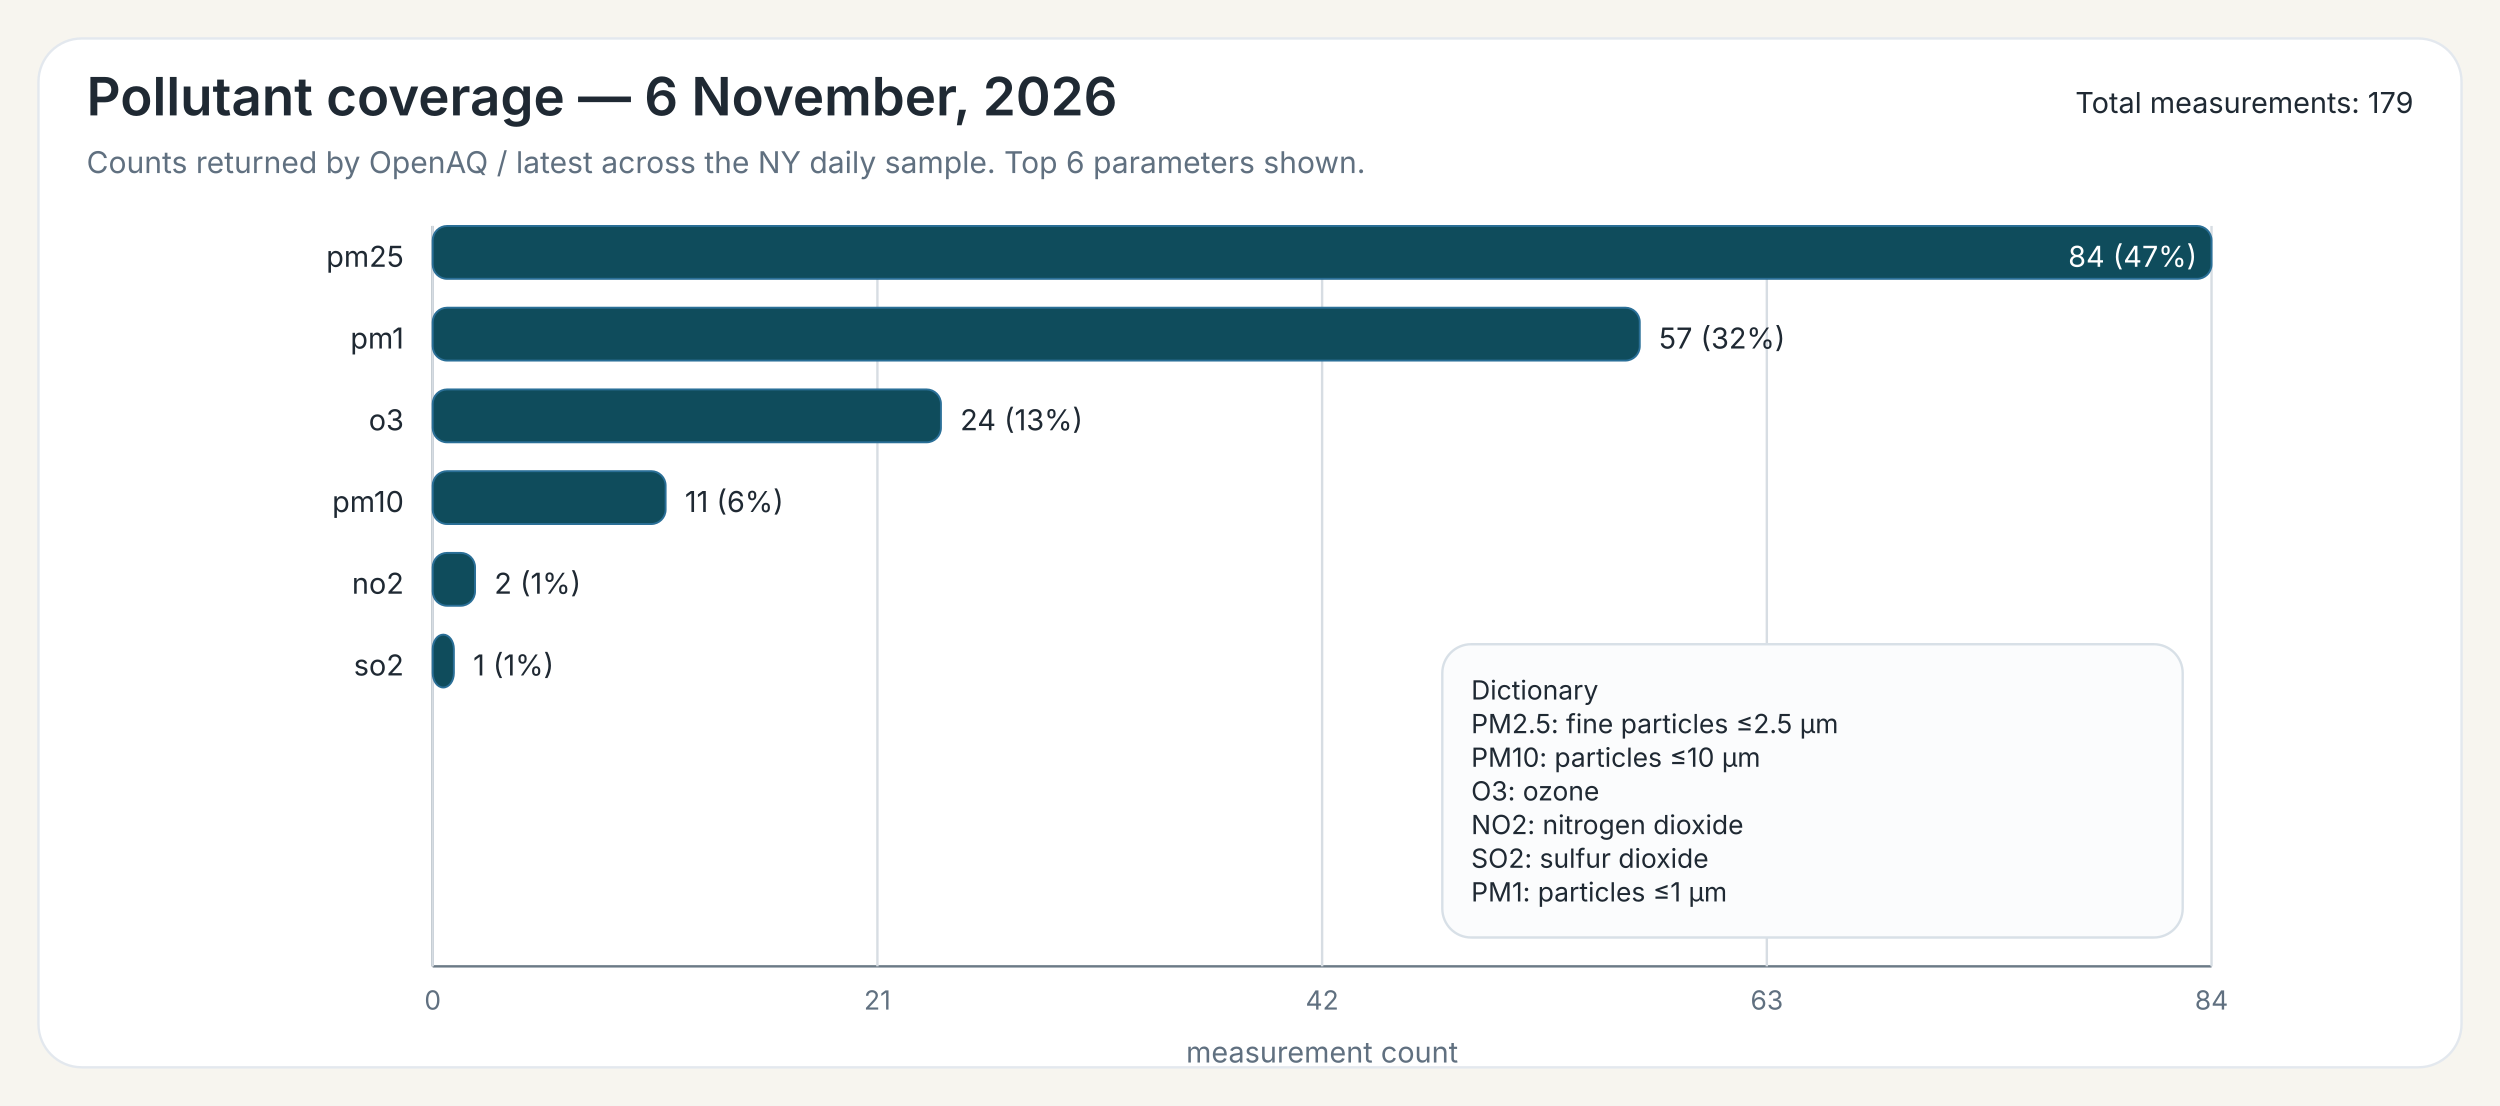
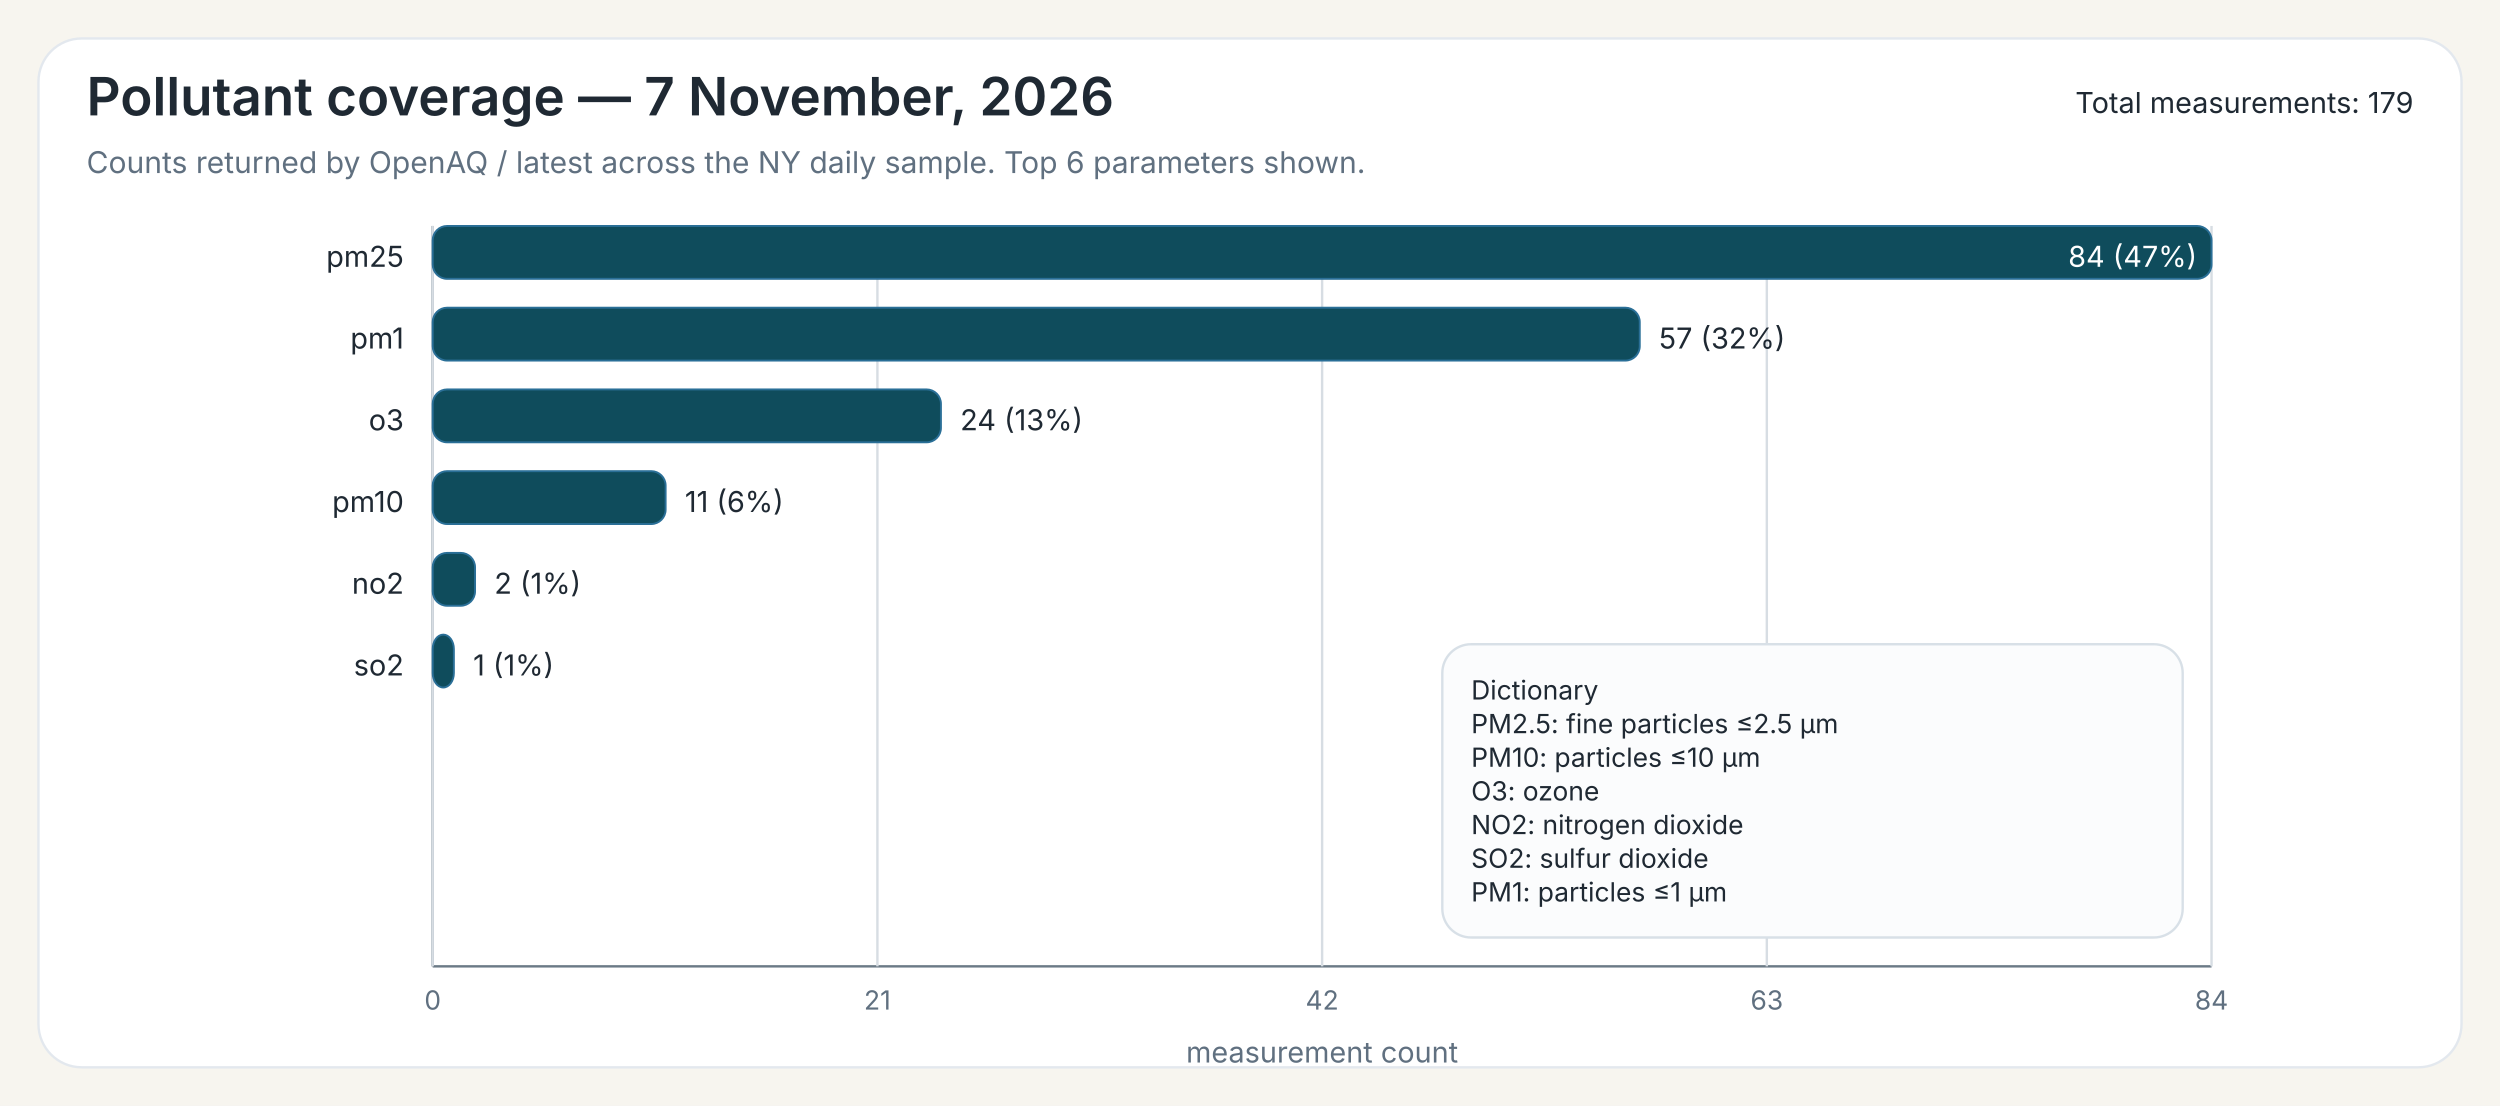
<svg xmlns="http://www.w3.org/2000/svg" width="1040" height="460">
  <rect x="0" y="0" width="1040" height="460" fill="#F7F5EF" />
  <rect x="16" y="16" width="1008" height="428" rx="18" ry="18" fill="#FFFFFF" stroke="#E3E8EE" stroke-width="1" />
-   <text x="36" y="48" font-family="Public Sans, Inter, Aptos, Segoe UI, Arial, sans-serif" font-size="22" font-weight="600" fill="#1F2933">Pollutant coverage — 6 November, 2026</text>
+   <text x="36" y="48" font-family="Public Sans, Inter, Aptos, Segoe UI, Arial, sans-serif" font-size="22" font-weight="600" fill="#1F2933">Pollutant coverage — 7 November, 2026</text>
  <text x="36" y="72" font-family="Public Sans, Inter, Aptos, Segoe UI, Arial, sans-serif" font-size="12.5" font-weight="400" fill="#607080">Counts returned by OpenAQ / latest across the NY daily sample. Top 6 parameters shown.</text>
  <text x="1004" y="47" font-family="Public Sans, Inter, Aptos, Segoe UI, Arial, sans-serif" font-size="12" text-anchor="end" fill="#1F2933">Total measurements: 179</text>
  <line x1="180" y1="94" x2="180" y2="402" stroke="#6B7A86" stroke-width="1" />
  <line x1="180" y1="402" x2="920" y2="402" stroke="#6B7A86" stroke-width="1" />
  <line x1="180.00" y1="94" x2="180.00" y2="402" stroke="#D7DDE3" stroke-width="1" />
  <text x="180.00" y="420" font-family="Inter, Aptos, Segoe UI, Arial, sans-serif" font-size="11" text-anchor="middle" fill="#607080">0</text>
  <line x1="365.00" y1="94" x2="365.00" y2="402" stroke="#D7DDE3" stroke-width="1" />
  <text x="365.00" y="420" font-family="Inter, Aptos, Segoe UI, Arial, sans-serif" font-size="11" text-anchor="middle" fill="#607080">21</text>
  <line x1="550.00" y1="94" x2="550.00" y2="402" stroke="#D7DDE3" stroke-width="1" />
  <text x="550.00" y="420" font-family="Inter, Aptos, Segoe UI, Arial, sans-serif" font-size="11" text-anchor="middle" fill="#607080">42</text>
  <line x1="735.00" y1="94" x2="735.00" y2="402" stroke="#D7DDE3" stroke-width="1" />
  <text x="735.00" y="420" font-family="Inter, Aptos, Segoe UI, Arial, sans-serif" font-size="11" text-anchor="middle" fill="#607080">63</text>
  <line x1="920.00" y1="94" x2="920.00" y2="402" stroke="#D7DDE3" stroke-width="1" />
  <text x="920.00" y="420" font-family="Inter, Aptos, Segoe UI, Arial, sans-serif" font-size="11" text-anchor="middle" fill="#607080">84</text>
  <text x="550.00" y="442" font-family="Inter, Aptos, Segoe UI, Arial, sans-serif" font-size="12" text-anchor="middle" fill="#607080">measurement count</text>
  <text x="168" y="111" font-family="Inter, Aptos, Segoe UI, Arial, sans-serif" font-size="12" text-anchor="end" fill="#1F2933">pm25</text>
  <rect x="180" y="94" width="740.00" height="22" rx="6" ry="6" fill="#0F4C5C" stroke="#2A6F97" stroke-width="0.8" />
  <text x="914.00" y="111" font-family="Inter, Aptos, Segoe UI, Arial, sans-serif" font-size="12" fill="white" text-anchor="end">84 (47%)</text>
  <text x="168" y="145" font-family="Inter, Aptos, Segoe UI, Arial, sans-serif" font-size="12" text-anchor="end" fill="#1F2933">pm1</text>
  <rect x="180" y="128" width="502.14" height="22" rx="6" ry="6" fill="#0F4C5C" stroke="#2A6F97" stroke-width="0.8" />
  <text x="690.14" y="145" font-family="Inter, Aptos, Segoe UI, Arial, sans-serif" font-size="12" fill="#1F2933">57 (32%)</text>
  <text x="168" y="179" font-family="Inter, Aptos, Segoe UI, Arial, sans-serif" font-size="12" text-anchor="end" fill="#1F2933">o3</text>
  <rect x="180" y="162" width="211.43" height="22" rx="6" ry="6" fill="#0F4C5C" stroke="#2A6F97" stroke-width="0.8" />
  <text x="399.43" y="179" font-family="Inter, Aptos, Segoe UI, Arial, sans-serif" font-size="12" fill="#1F2933">24 (13%)</text>
  <text x="168" y="213" font-family="Inter, Aptos, Segoe UI, Arial, sans-serif" font-size="12" text-anchor="end" fill="#1F2933">pm10</text>
  <rect x="180" y="196" width="96.90" height="22" rx="6" ry="6" fill="#0F4C5C" stroke="#2A6F97" stroke-width="0.8" />
  <text x="284.90" y="213" font-family="Inter, Aptos, Segoe UI, Arial, sans-serif" font-size="12" fill="#1F2933">11 (6%)</text>
  <text x="168" y="247" font-family="Inter, Aptos, Segoe UI, Arial, sans-serif" font-size="12" text-anchor="end" fill="#1F2933">no2</text>
  <rect x="180" y="230" width="17.62" height="22" rx="6" ry="6" fill="#0F4C5C" stroke="#2A6F97" stroke-width="0.8" />
  <text x="205.62" y="247" font-family="Inter, Aptos, Segoe UI, Arial, sans-serif" font-size="12" fill="#1F2933">2 (1%)</text>
  <text x="168" y="281" font-family="Inter, Aptos, Segoe UI, Arial, sans-serif" font-size="12" text-anchor="end" fill="#1F2933">so2</text>
  <rect x="180" y="264" width="8.81" height="22" rx="6" ry="6" fill="#0F4C5C" stroke="#2A6F97" stroke-width="0.8" />
  <text x="196.81" y="281" font-family="Inter, Aptos, Segoe UI, Arial, sans-serif" font-size="12" fill="#1F2933">1 (1%)</text>
  <rect x="600.00" y="268.00" width="308" height="122" rx="12" ry="12" fill="#FBFCFD" stroke="#D8E0E7" stroke-width="1" />
  <text x="612.00" y="291.00" font-family="Inter, Aptos, Segoe UI, Arial, sans-serif" font-size="11" fill="#1F2933">Dictionary</text>
  <text x="612.00" y="305.00" font-family="Inter, Aptos, Segoe UI, Arial, sans-serif" font-size="11" fill="#1F2933">PM2.5: fine particles ≤2.5 µm</text>
  <text x="612.00" y="319.00" font-family="Inter, Aptos, Segoe UI, Arial, sans-serif" font-size="11" fill="#1F2933">PM10: particles ≤10 µm</text>
  <text x="612.00" y="333.00" font-family="Inter, Aptos, Segoe UI, Arial, sans-serif" font-size="11" fill="#1F2933">O3: ozone</text>
  <text x="612.00" y="347.00" font-family="Inter, Aptos, Segoe UI, Arial, sans-serif" font-size="11" fill="#1F2933">NO2: nitrogen dioxide</text>
  <text x="612.00" y="361.00" font-family="Inter, Aptos, Segoe UI, Arial, sans-serif" font-size="11" fill="#1F2933">SO2: sulfur dioxide</text>
  <text x="612.00" y="375.00" font-family="Inter, Aptos, Segoe UI, Arial, sans-serif" font-size="11" fill="#1F2933">PM1: particles ≤1 µm</text>
</svg>
